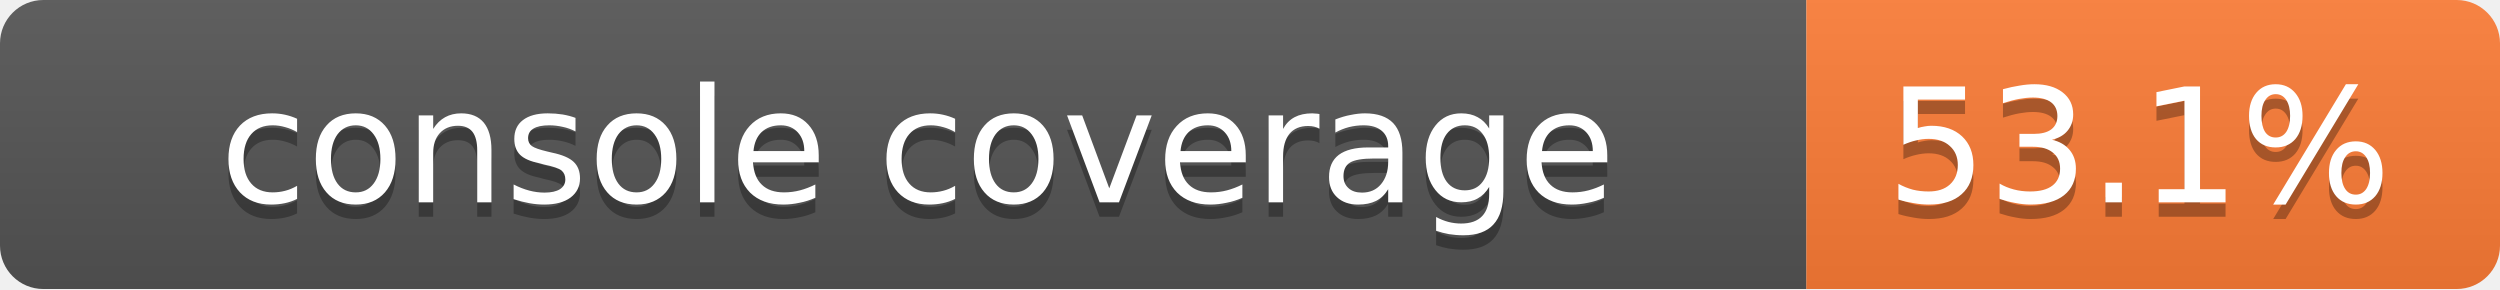
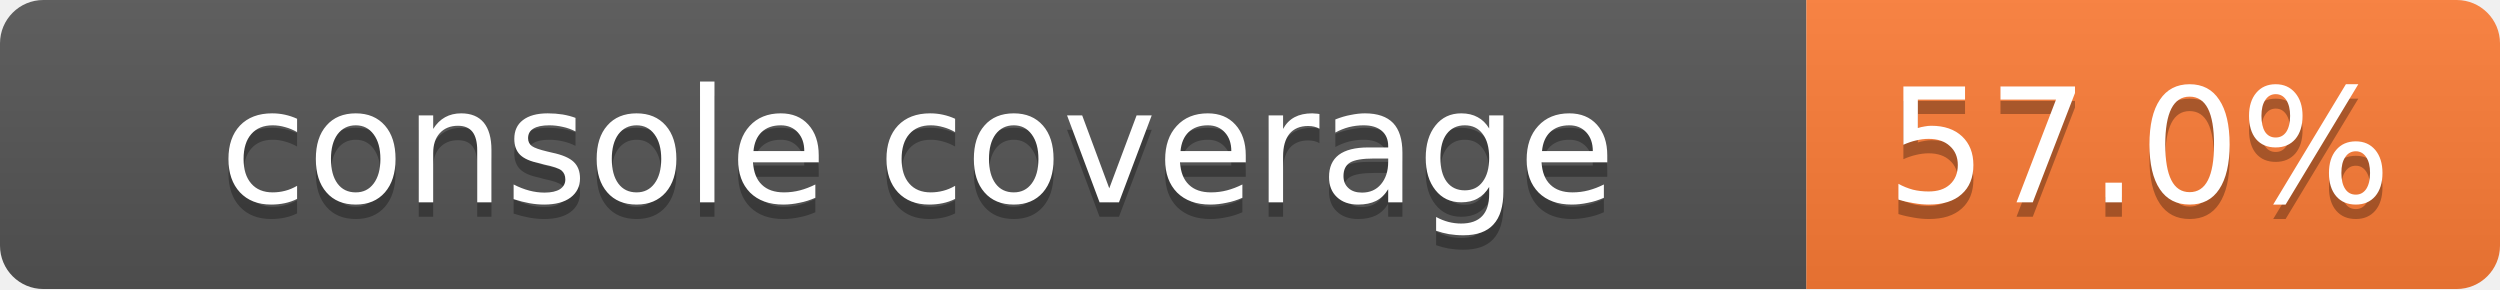
<svg xmlns="http://www.w3.org/2000/svg" width="173" height="20">
  <linearGradient id="smooth" x2="0" y2="100%">
    <stop offset="0" stop-color="#bbb" stop-opacity=".1" />
    <stop offset="1" stop-opacity=".1" />
  </linearGradient>
  <mask id="round">
    <rect width="173" height="20" rx="3" fill="#fff" />
  </mask>
  <g mask="url(#round)">
    <rect width="125" height="20" fill="#555" />
    <rect x="125" width="48" height="20" fill="#fe7d37" />
    <rect width="173" height="20" fill="url(#smooth)" />
  </g>
  <g fill="#fff" text-anchor="middle" font-family="DejaVu Sans,Verdana,Geneva,sans-serif" font-size="11">
    <text x="63.5" y="15" fill="#010101" fill-opacity=".3">console coverage</text>
    <text x="63.5" y="14">console coverage</text>
-     <text x="148" y="15" fill="#010101" fill-opacity=".3">53.1%</text>
-     <text x="148" y="14">53.1%</text>
+     <text x="148" y="15" fill="#010101" fill-opacity=".3">57.0%</text>
+     <text x="148" y="14">57.0%</text>
  </g>
</svg>
